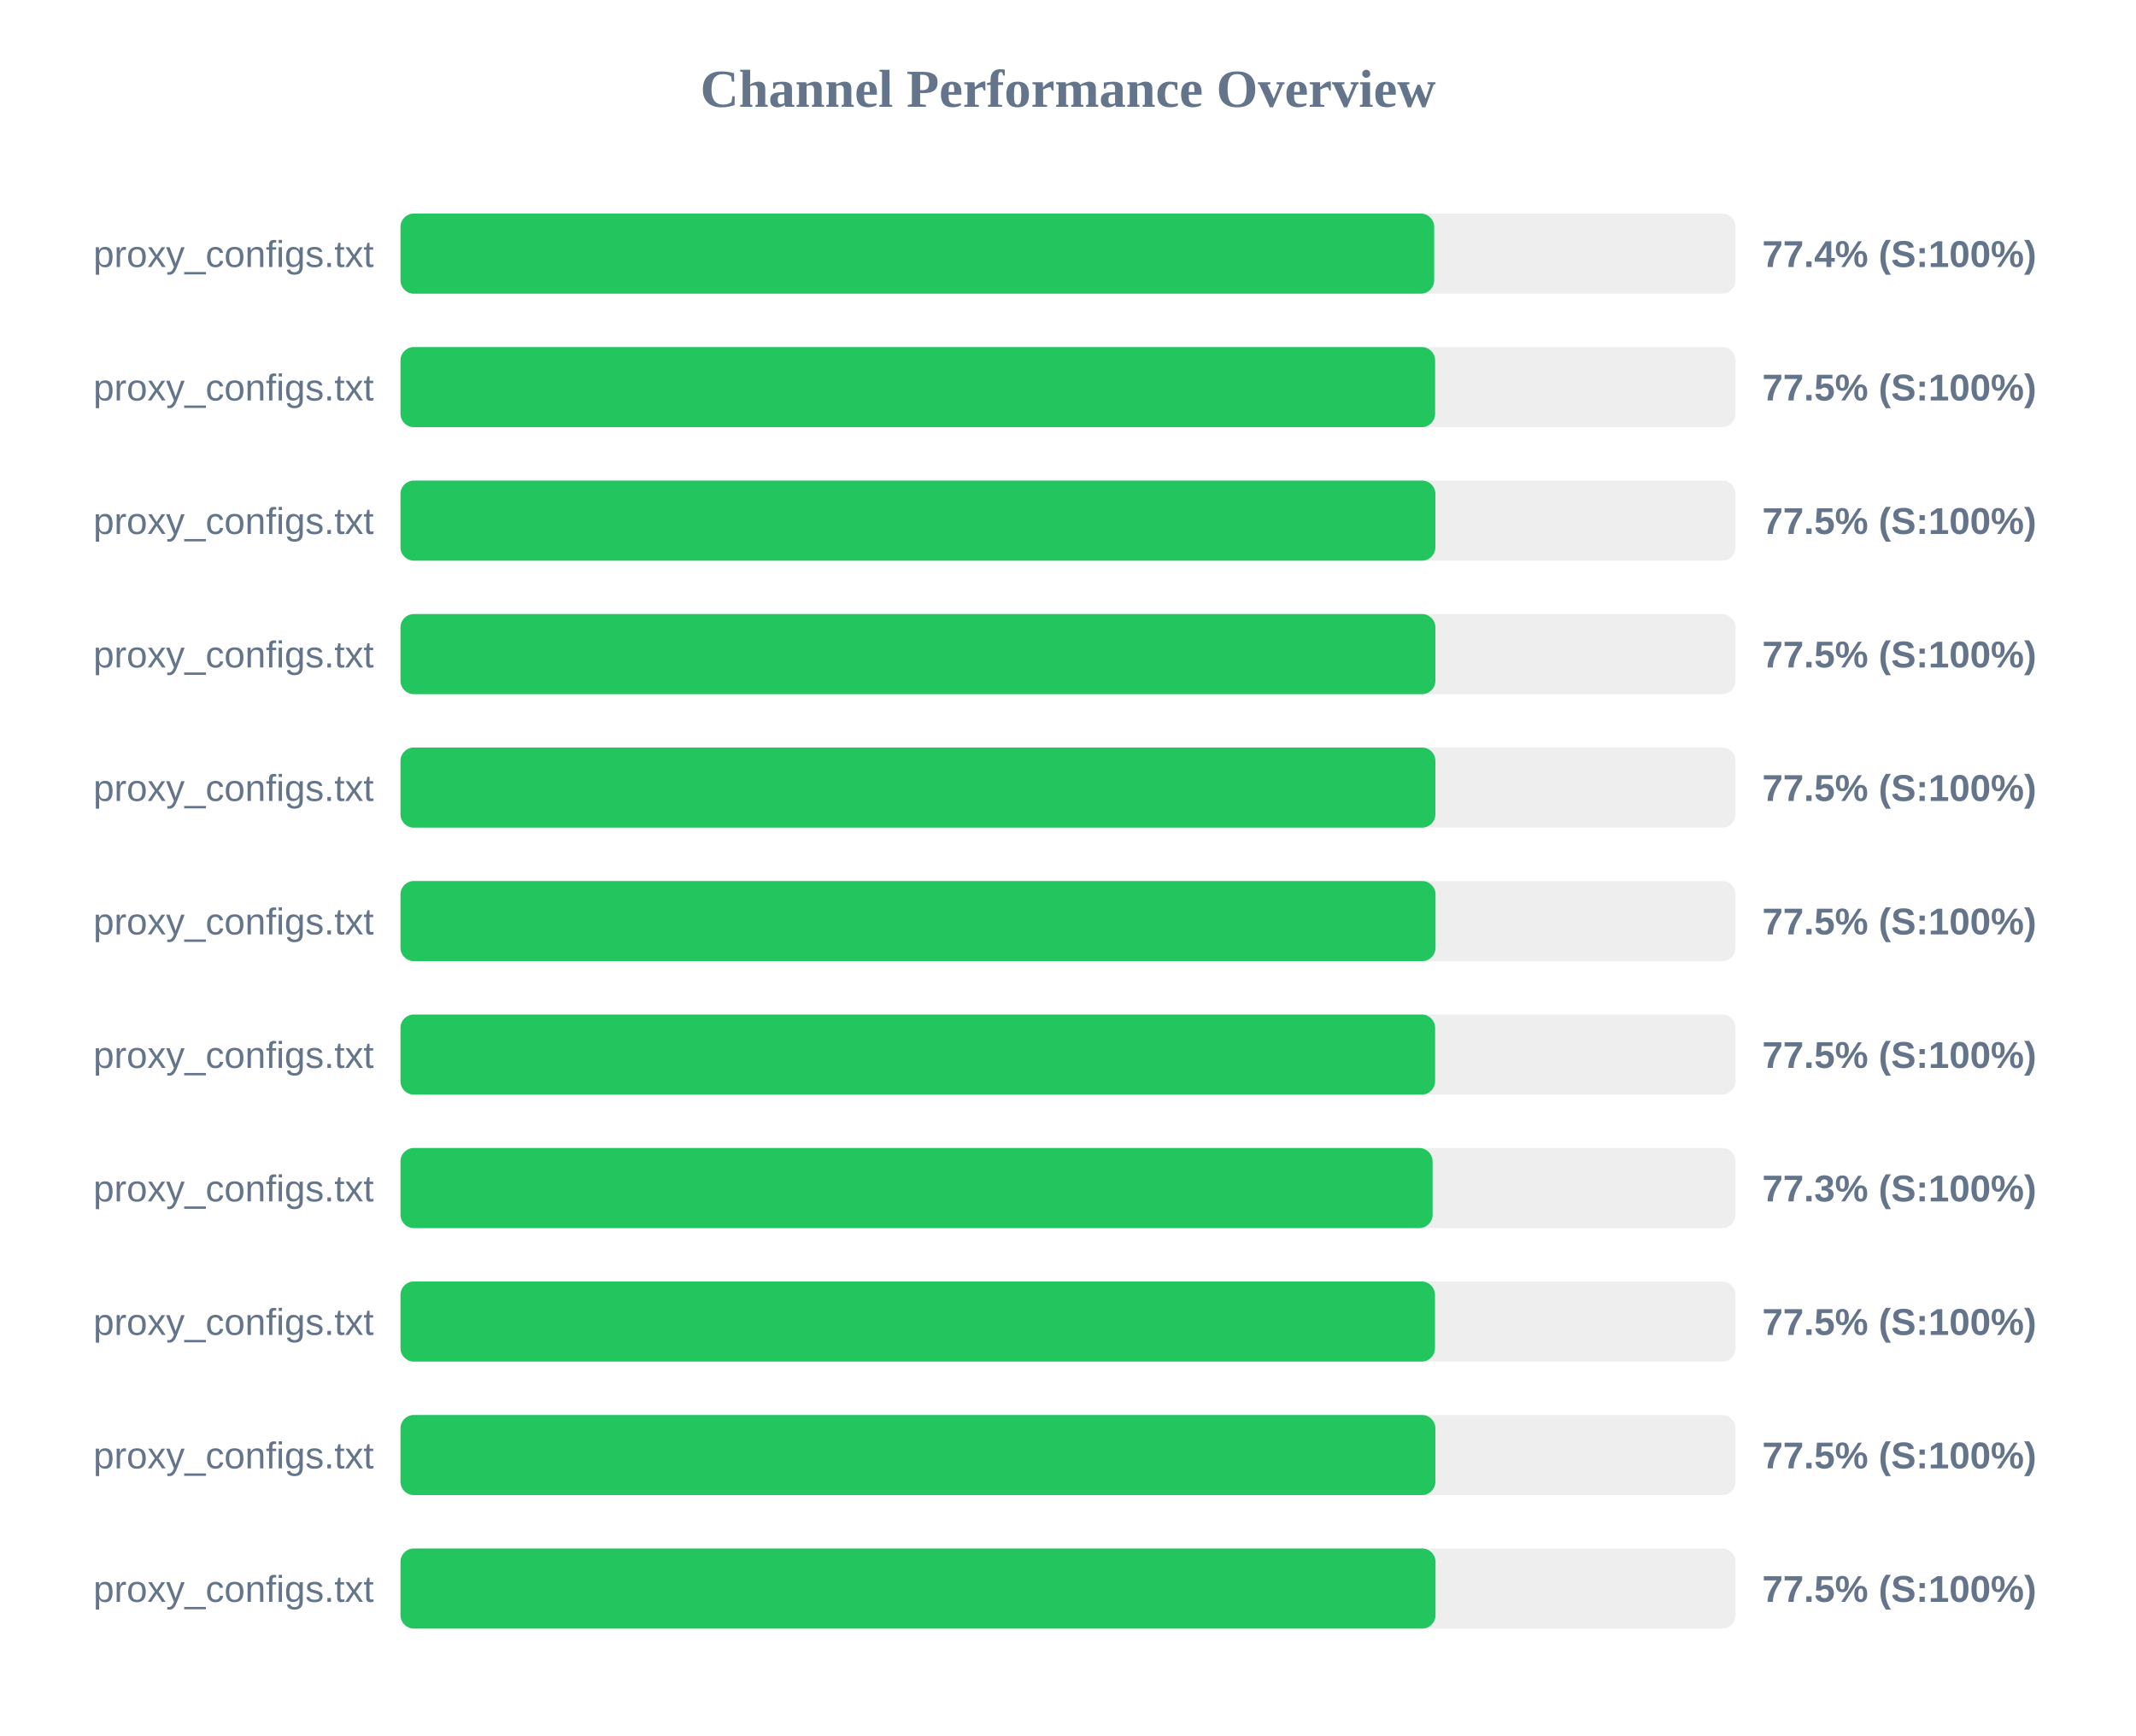
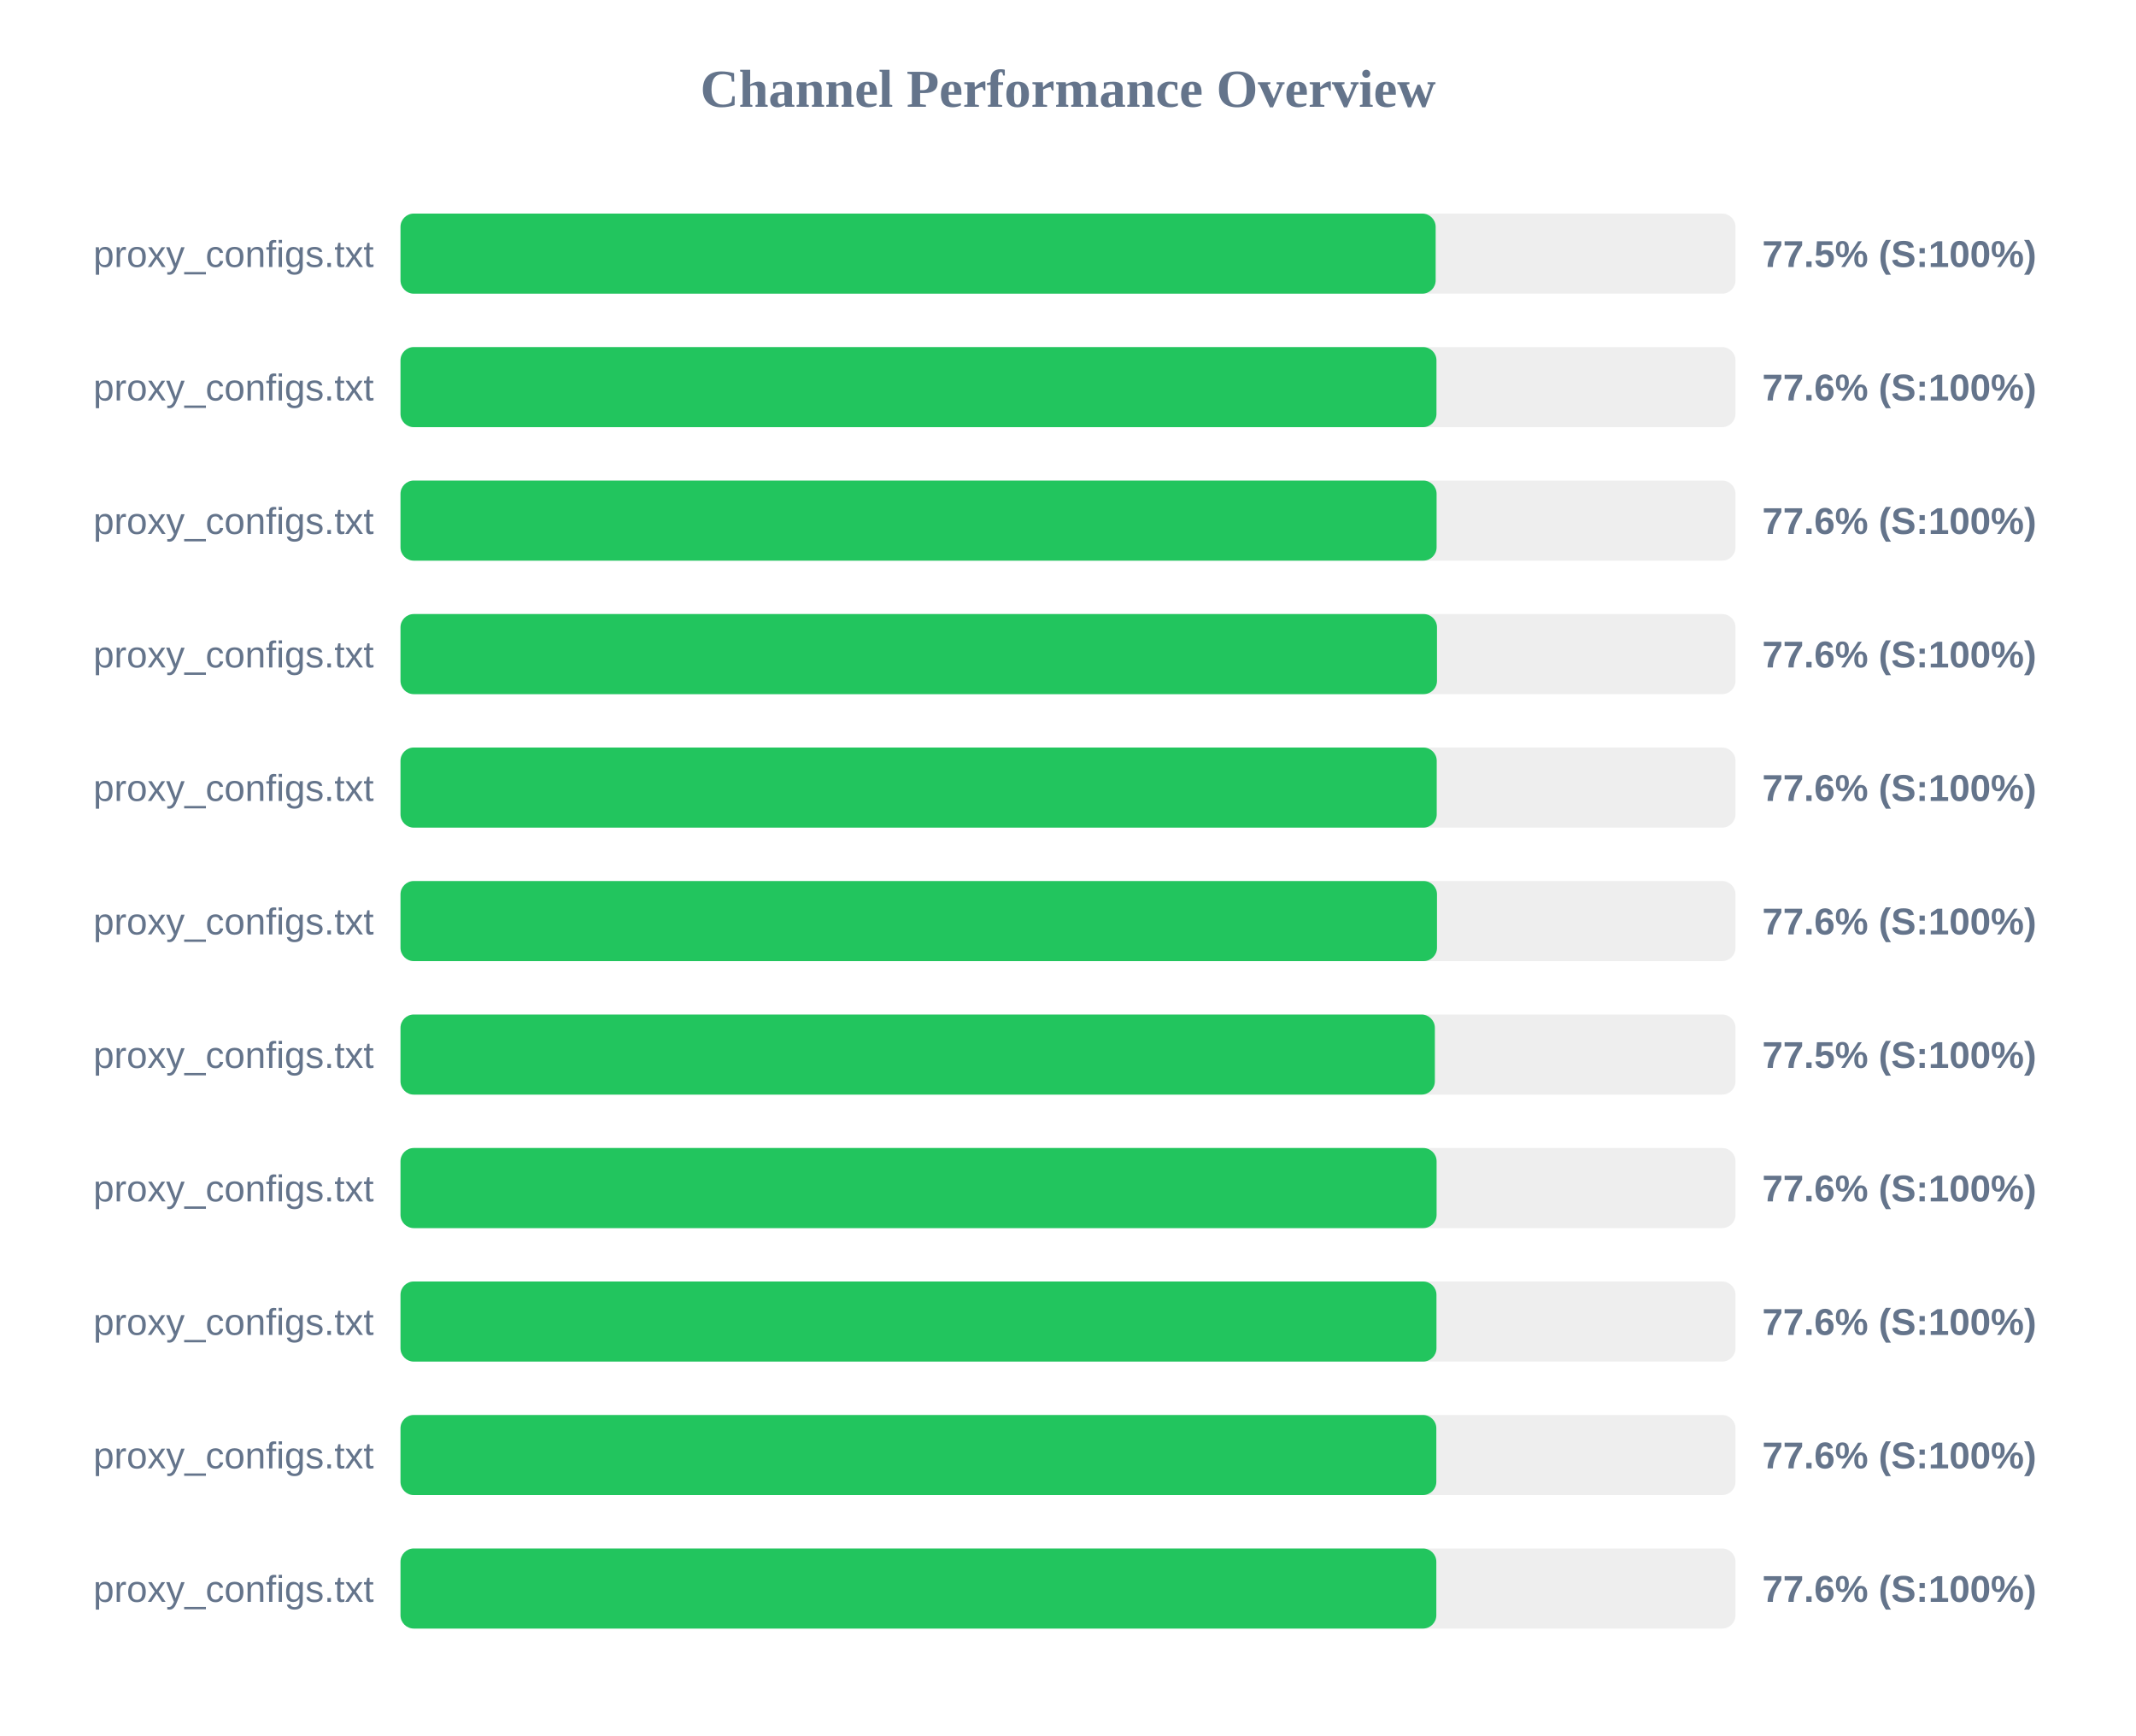
<svg xmlns="http://www.w3.org/2000/svg" width="800" height="650" version="1.1">
  <style>
        .row { font: 14px Arial; fill: #64748b; }
        .score { font: bold 14px Arial; fill: #64748b; }
    </style>
  <text x="400" y="40" text-anchor="middle" font-size="20px" font-weight="bold" fill="#64748b">Channel Performance Overview</text>
  <rect x="150" y="80" width="500" height="30" fill="#eee" rx="5" />
-   <rect x="150" y="80" width="387.15" height="30" fill="#22c55e" rx="5" />
+   <rect x="150" y="80" width="387.7" height="30" fill="#22c55e" rx="5" />
  <text x="140" y="100" text-anchor="end" class="row">proxy_configs.txt</text>
-   <text x="660" y="100" text-anchor="start" class="score">77.4% (S:100%)</text>
+   <text x="660" y="100" text-anchor="start" class="score">77.5% (S:100%)</text>
  <rect x="150" y="130" width="500" height="30" fill="#eee" rx="5" />
-   <rect x="150" y="130" width="387.5" height="30" fill="#22c55e" rx="5" />
+   <rect x="150" y="130" width="388.0" height="30" fill="#22c55e" rx="5" />
  <text x="140" y="150" text-anchor="end" class="row">proxy_configs.txt</text>
-   <text x="660" y="150" text-anchor="start" class="score">77.5% (S:100%)</text>
+   <text x="660" y="150" text-anchor="start" class="score">77.6% (S:100%)</text>
  <rect x="150" y="180" width="500" height="30" fill="#eee" rx="5" />
-   <rect x="150" y="180" width="387.6" height="30" fill="#22c55e" rx="5" />
+   <rect x="150" y="180" width="388.05" height="30" fill="#22c55e" rx="5" />
  <text x="140" y="200" text-anchor="end" class="row">proxy_configs.txt</text>
-   <text x="660" y="200" text-anchor="start" class="score">77.5% (S:100%)</text>
+   <text x="660" y="200" text-anchor="start" class="score">77.6% (S:100%)</text>
  <rect x="150" y="230" width="500" height="30" fill="#eee" rx="5" />
-   <rect x="150" y="230" width="387.6" height="30" fill="#22c55e" rx="5" />
+   <rect x="150" y="230" width="388.2" height="30" fill="#22c55e" rx="5" />
  <text x="140" y="250" text-anchor="end" class="row">proxy_configs.txt</text>
-   <text x="660" y="250" text-anchor="start" class="score">77.5% (S:100%)</text>
+   <text x="660" y="250" text-anchor="start" class="score">77.6% (S:100%)</text>
  <rect x="150" y="280" width="500" height="30" fill="#eee" rx="5" />
-   <rect x="150" y="280" width="387.6" height="30" fill="#22c55e" rx="5" />
+   <rect x="150" y="280" width="388.1" height="30" fill="#22c55e" rx="5" />
  <text x="140" y="300" text-anchor="end" class="row">proxy_configs.txt</text>
-   <text x="660" y="300" text-anchor="start" class="score">77.5% (S:100%)</text>
+   <text x="660" y="300" text-anchor="start" class="score">77.6% (S:100%)</text>
  <rect x="150" y="330" width="500" height="30" fill="#eee" rx="5" />
-   <rect x="150" y="330" width="387.65" height="30" fill="#22c55e" rx="5" />
+   <rect x="150" y="330" width="388.2" height="30" fill="#22c55e" rx="5" />
  <text x="140" y="350" text-anchor="end" class="row">proxy_configs.txt</text>
-   <text x="660" y="350" text-anchor="start" class="score">77.5% (S:100%)</text>
+   <text x="660" y="350" text-anchor="start" class="score">77.6% (S:100%)</text>
  <rect x="150" y="380" width="500" height="30" fill="#eee" rx="5" />
-   <rect x="150" y="380" width="387.5" height="30" fill="#22c55e" rx="5" />
+   <rect x="150" y="380" width="387.4" height="30" fill="#22c55e" rx="5" />
  <text x="140" y="400" text-anchor="end" class="row">proxy_configs.txt</text>
  <text x="660" y="400" text-anchor="start" class="score">77.5% (S:100%)</text>
  <rect x="150" y="430" width="500" height="30" fill="#eee" rx="5" />
-   <rect x="150" y="430" width="386.55" height="30" fill="#22c55e" rx="5" />
+   <rect x="150" y="430" width="388.05" height="30" fill="#22c55e" rx="5" />
  <text x="140" y="450" text-anchor="end" class="row">proxy_configs.txt</text>
-   <text x="660" y="450" text-anchor="start" class="score">77.3% (S:100%)</text>
+   <text x="660" y="450" text-anchor="start" class="score">77.6% (S:100%)</text>
  <rect x="150" y="480" width="500" height="30" fill="#eee" rx="5" />
-   <rect x="150" y="480" width="387.45" height="30" fill="#22c55e" rx="5" />
+   <rect x="150" y="480" width="388.0" height="30" fill="#22c55e" rx="5" />
  <text x="140" y="500" text-anchor="end" class="row">proxy_configs.txt</text>
-   <text x="660" y="500" text-anchor="start" class="score">77.5% (S:100%)</text>
+   <text x="660" y="500" text-anchor="start" class="score">77.6% (S:100%)</text>
  <rect x="150" y="530" width="500" height="30" fill="#eee" rx="5" />
-   <rect x="150" y="530" width="387.6" height="30" fill="#22c55e" rx="5" />
+   <rect x="150" y="530" width="387.95" height="30" fill="#22c55e" rx="5" />
  <text x="140" y="550" text-anchor="end" class="row">proxy_configs.txt</text>
-   <text x="660" y="550" text-anchor="start" class="score">77.5% (S:100%)</text>
+   <text x="660" y="550" text-anchor="start" class="score">77.6% (S:100%)</text>
  <rect x="150" y="580" width="500" height="30" fill="#eee" rx="5" />
-   <rect x="150" y="580" width="387.65" height="30" fill="#22c55e" rx="5" />
+   <rect x="150" y="580" width="387.95" height="30" fill="#22c55e" rx="5" />
  <text x="140" y="600" text-anchor="end" class="row">proxy_configs.txt</text>
-   <text x="660" y="600" text-anchor="start" class="score">77.5% (S:100%)</text>
+   <text x="660" y="600" text-anchor="start" class="score">77.6% (S:100%)</text>
</svg>
